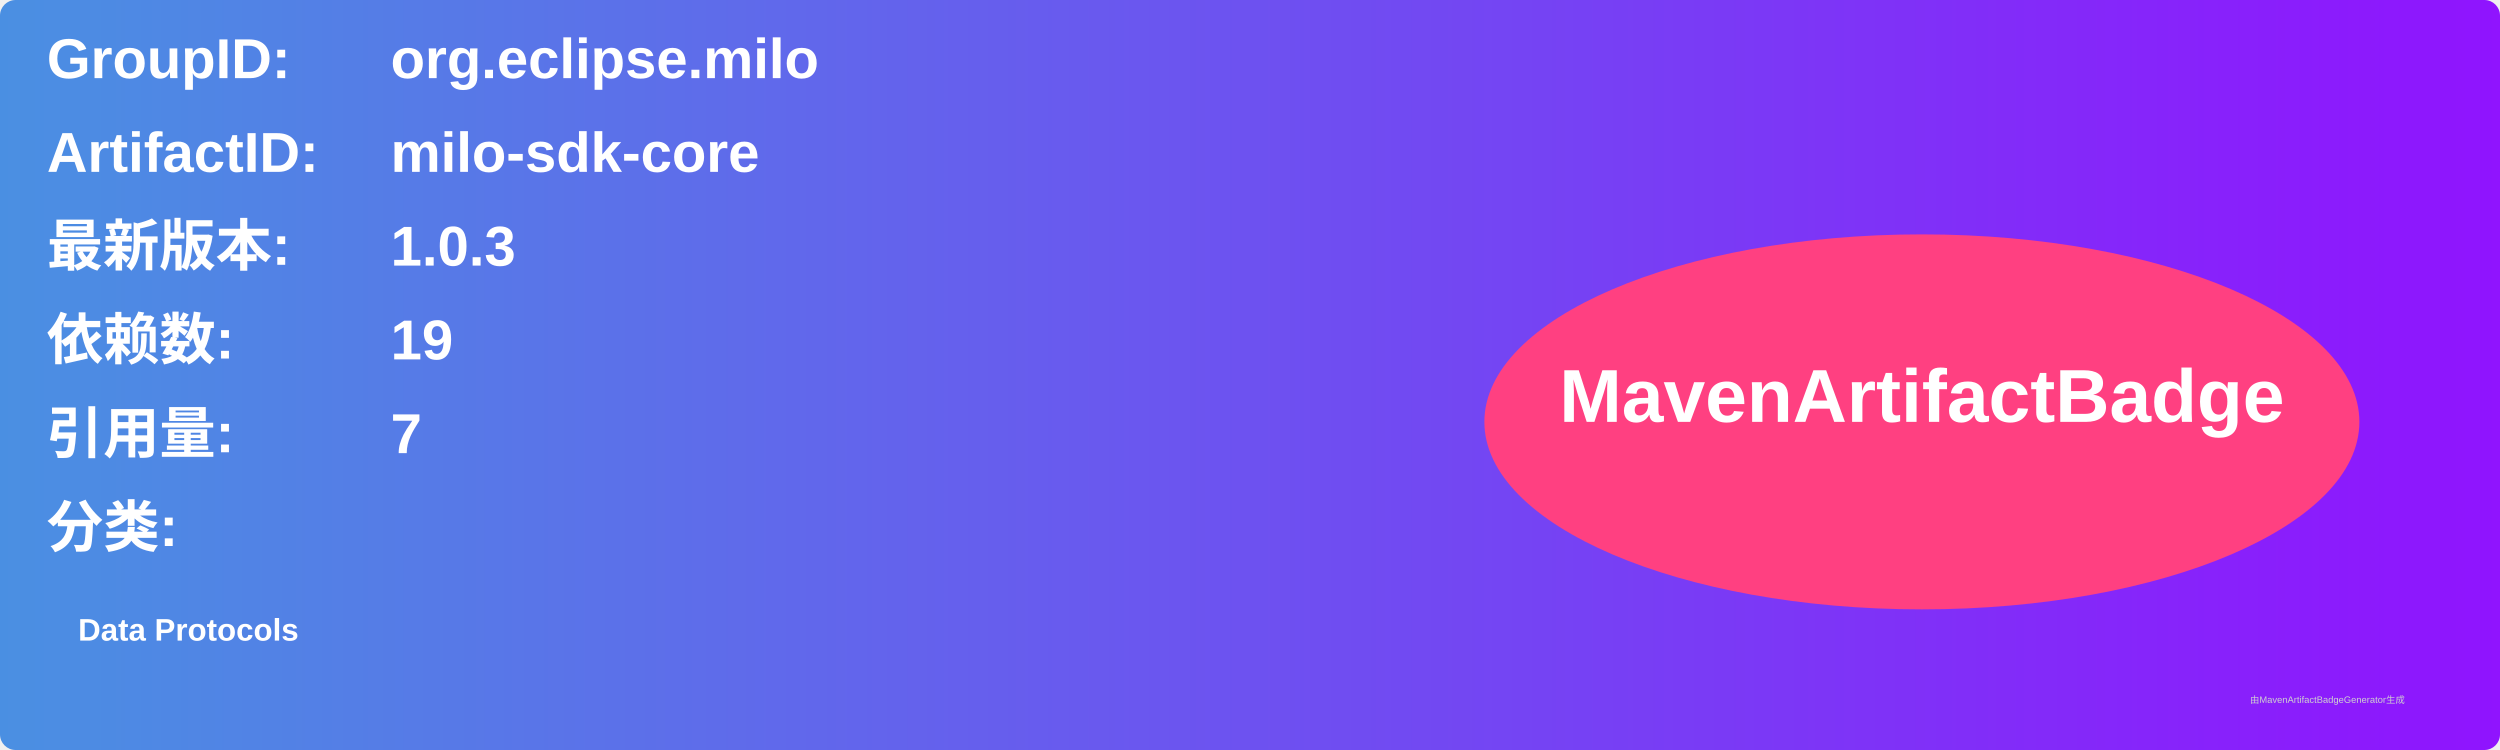
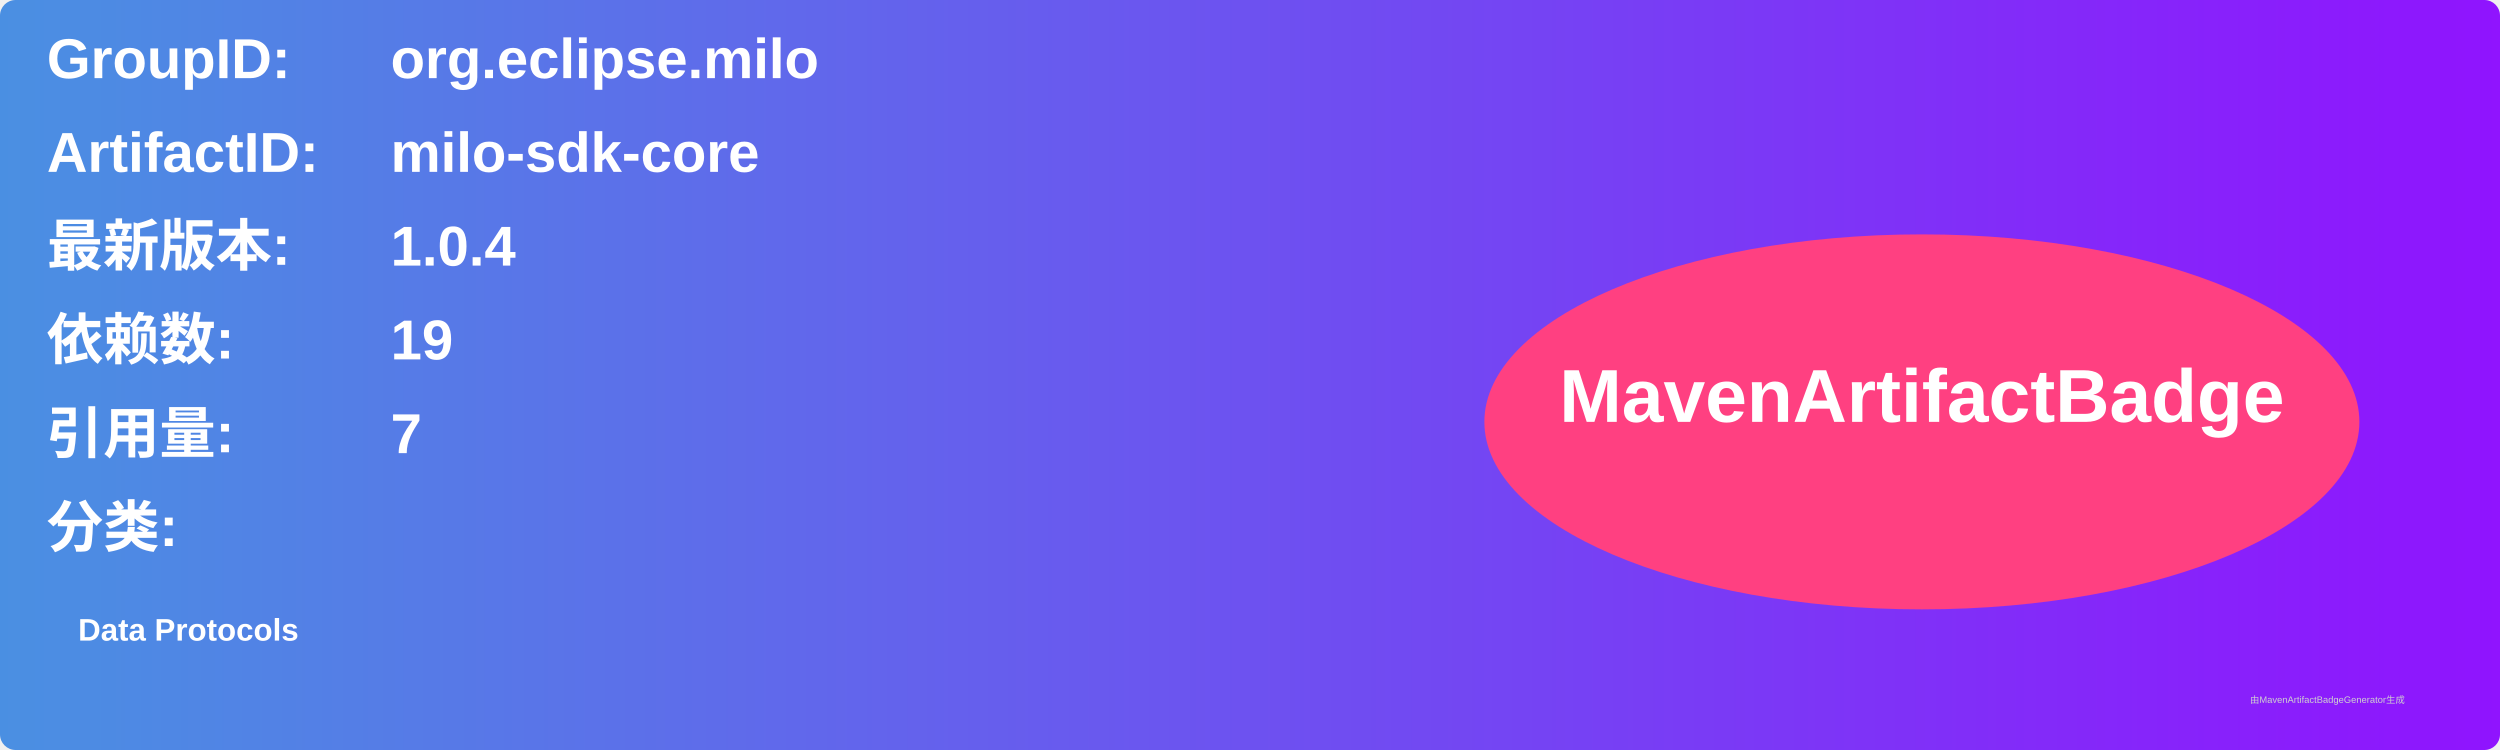
<svg xmlns="http://www.w3.org/2000/svg" width="800" height="240" viewBox="0 0 800 240">
  <linearGradient id="grad" x1="0%" y1="0%" x2="100%" y2="0%">
    <stop offset="0%" stop-color="#4a90e2" />
    <stop offset="100%" stop-color="#9013fe" />
  </linearGradient>
  <rect width="100%" height="100%" rx="5" ry="5" fill="url(#grad)" />
  <g transform="translate(15, 15)">
    <text x="0" y="10" font-family="Arial" font-size="18" fill="white" font-weight="bold" width="260">GroupID:</text>
    <text x="110" y="10" font-family="Arial" font-size="18" fill="white" font-weight="bold" width="460">org.eclipse.milo</text>
    <text x="0" y="40" font-family="Arial" font-size="18" fill="white" font-weight="bold" width="260">ArtifactID:</text>
    <text x="110" y="40" font-family="Arial" font-size="18" fill="white" font-weight="bold" width="460">milo-sdk-core</text>
    <text x="0" y="70" font-family="Arial" font-size="18" fill="white" font-weight="bold">最新版本:</text>
    <text x="110" y="70" font-family="Arial" font-size="18" fill="white" font-weight="bold">
-       <tspan font-weight="bold">1.0.3</tspan>
+       <tspan font-weight="bold">1.0.4</tspan>
    </text>
    <text x="0" y="100" font-family="Arial" font-size="18" fill="white" font-weight="bold">依赖数: </text>
    <text x="110" y="100" font-family="Arial" font-size="18" fill="white">
      <tspan font-weight="bold">19</tspan>
    </text>
    <text x="0" y="130" font-family="Arial" font-size="18" fill="white" font-weight="bold">引用量: </text>
    <text x="110" y="130" font-family="Arial" font-size="18" fill="white">
      <tspan font-weight="bold">7</tspan>
    </text>
    <text x="0" y="160" font-family="Arial" font-size="18" fill="white" font-weight="bold">分类:</text>
    <text x="10" y="190" font-family="Arial" font-size="10" fill="white">
      <tspan font-weight="bold">Data Protocols</tspan>
    </text>
    <ellipse cx="600" cy="120" rx="140" ry="60" fill="#ff4081" />
    <text x="600" y="120" text-anchor="middle" font-family="Arial" font-size="24" fill="white" font-weight="bold">MavenArtifactBadge</text>
  </g>
  <text x="720" y="225" font-family="Arial" font-size="3" fill="#d0d0d0">由MavenArtifactBadgeGenerator生成</text>
</svg>
